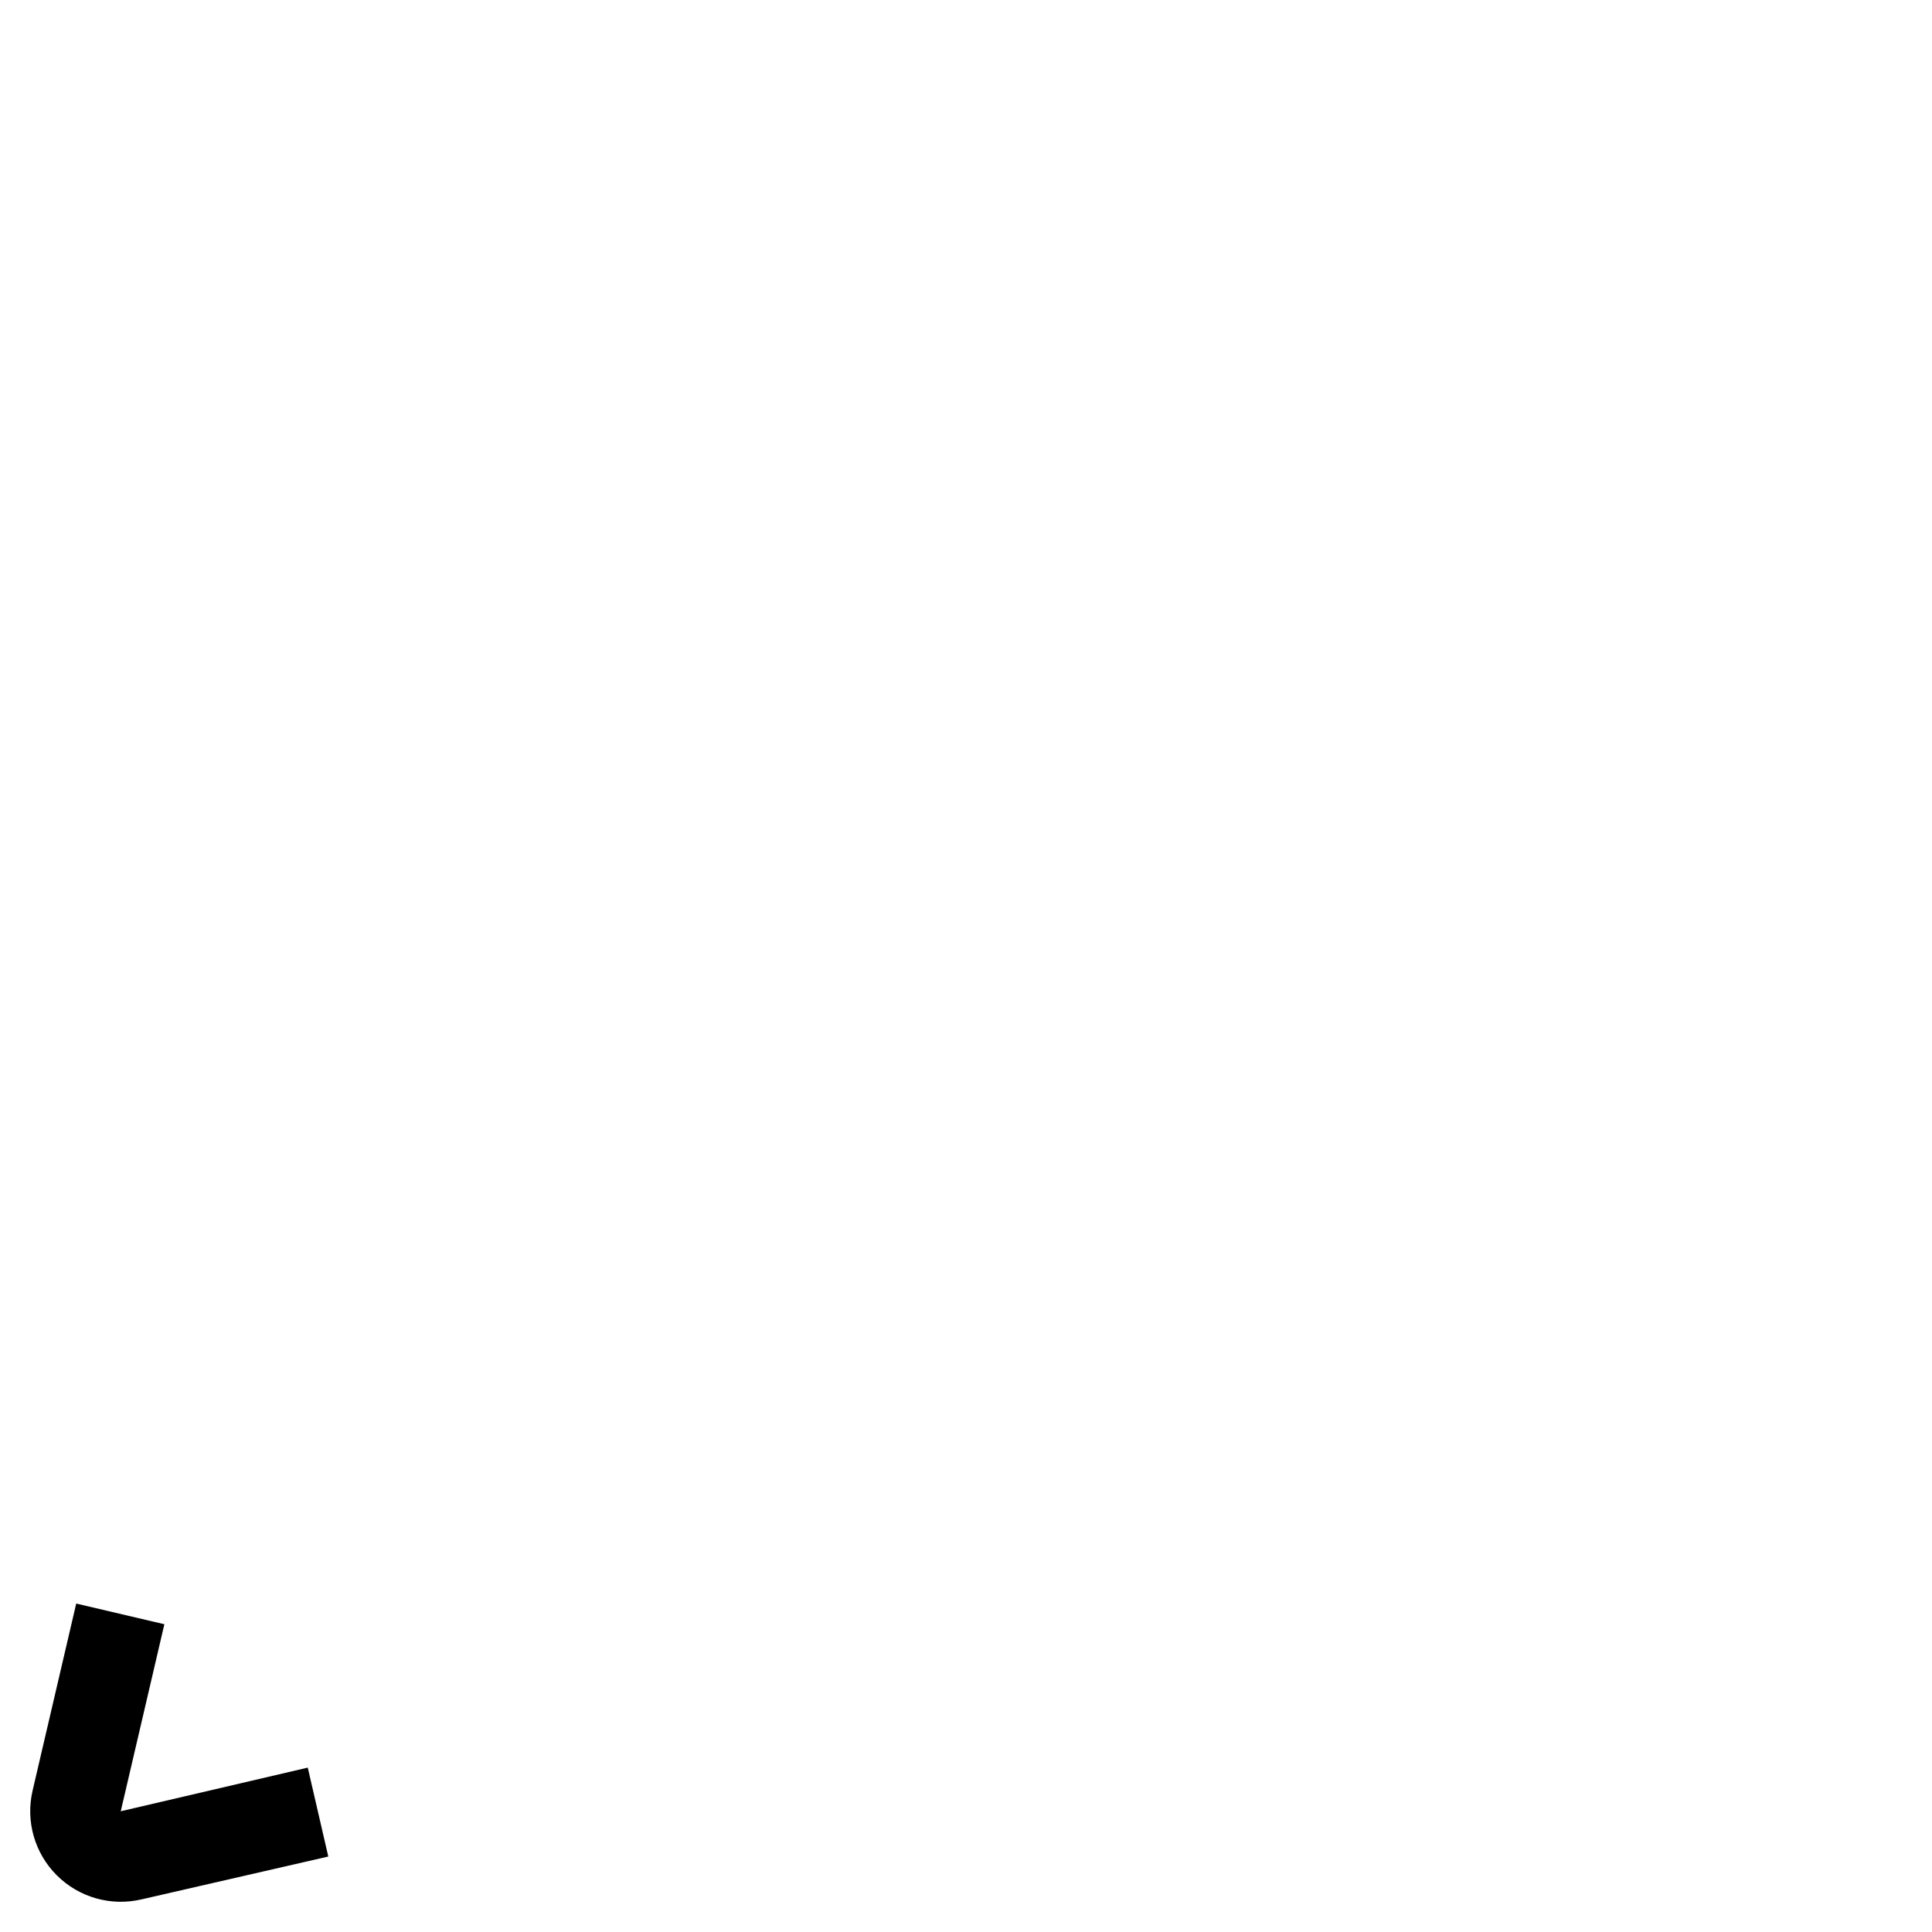
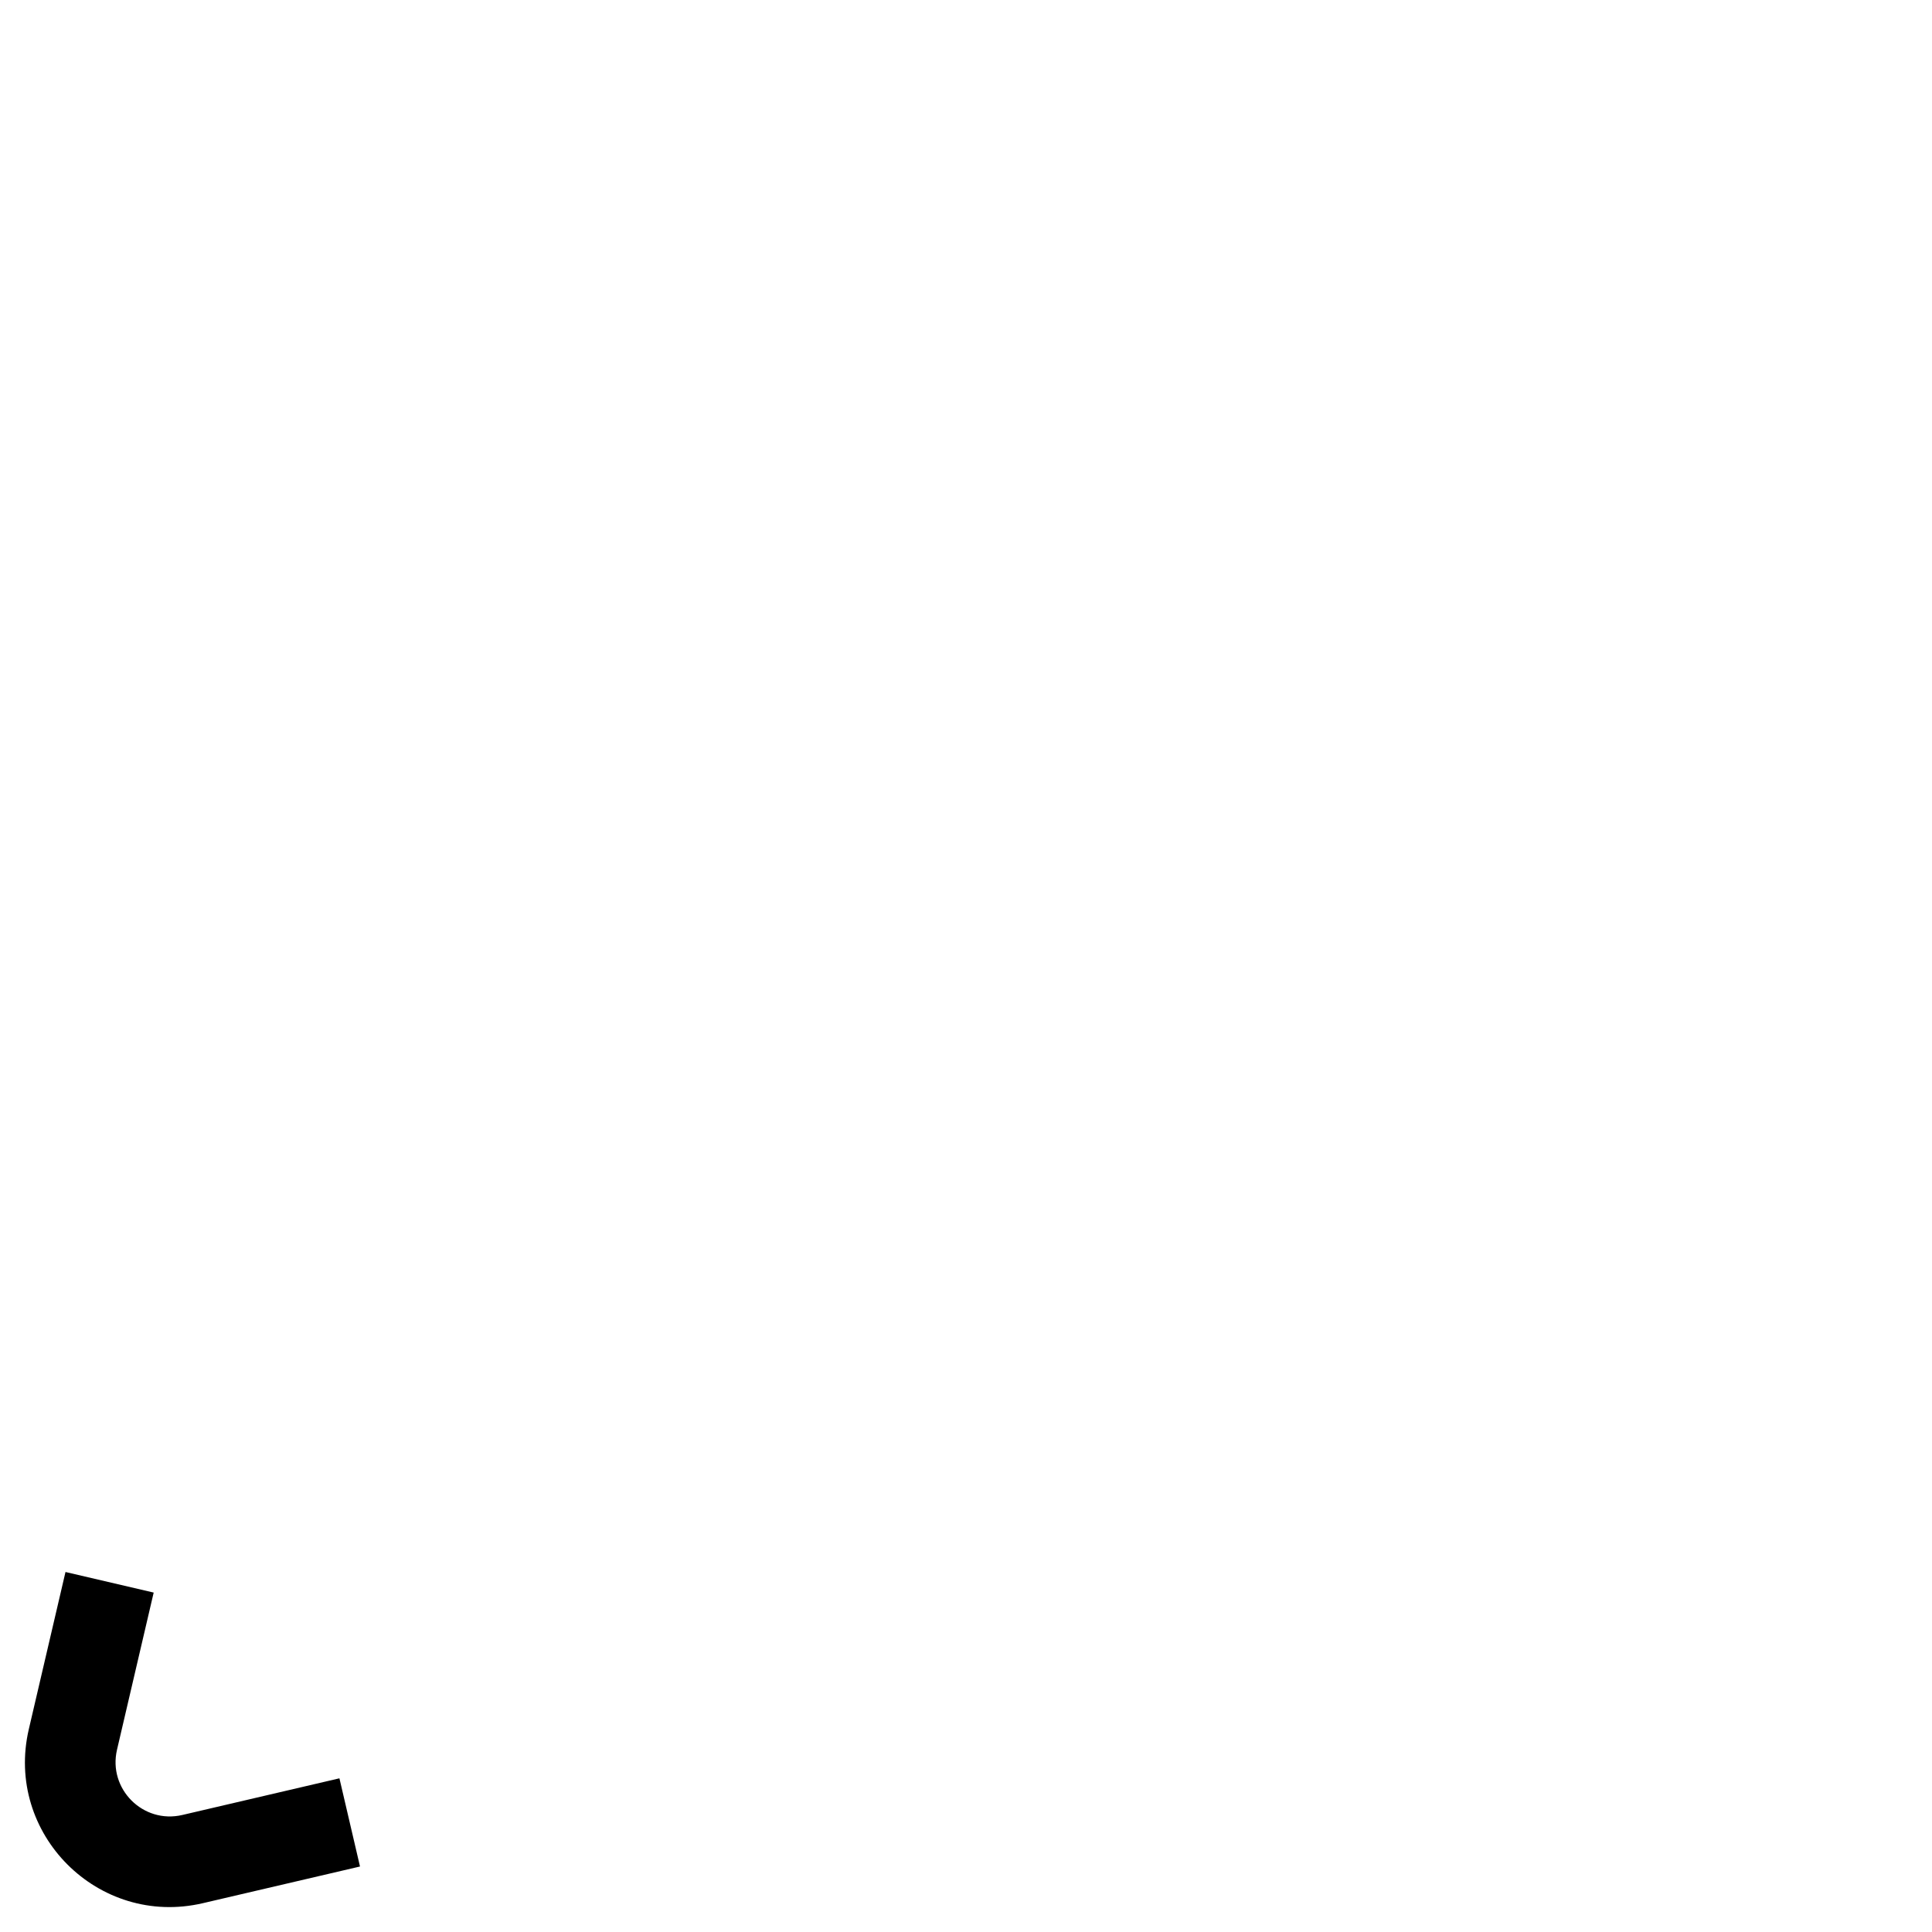
<svg xmlns="http://www.w3.org/2000/svg" width="128" height="128">
-   <path d="M20.39 117.11 8 120l2.89-12.39-5.84-1.37-2.89 12.39a6 6 0 0 0 7.21 7.21L21.75 123Z" />
+   <path d="m22.488 117.818 1.363 5.843-10.411 2.43C6.51 127.707.293 121.489 1.91 114.56l2.429-10.411 5.843 1.363-2.43 10.412c-.606 2.598 1.726 4.93 4.324 4.324l10.412-2.43Z" />
</svg>
